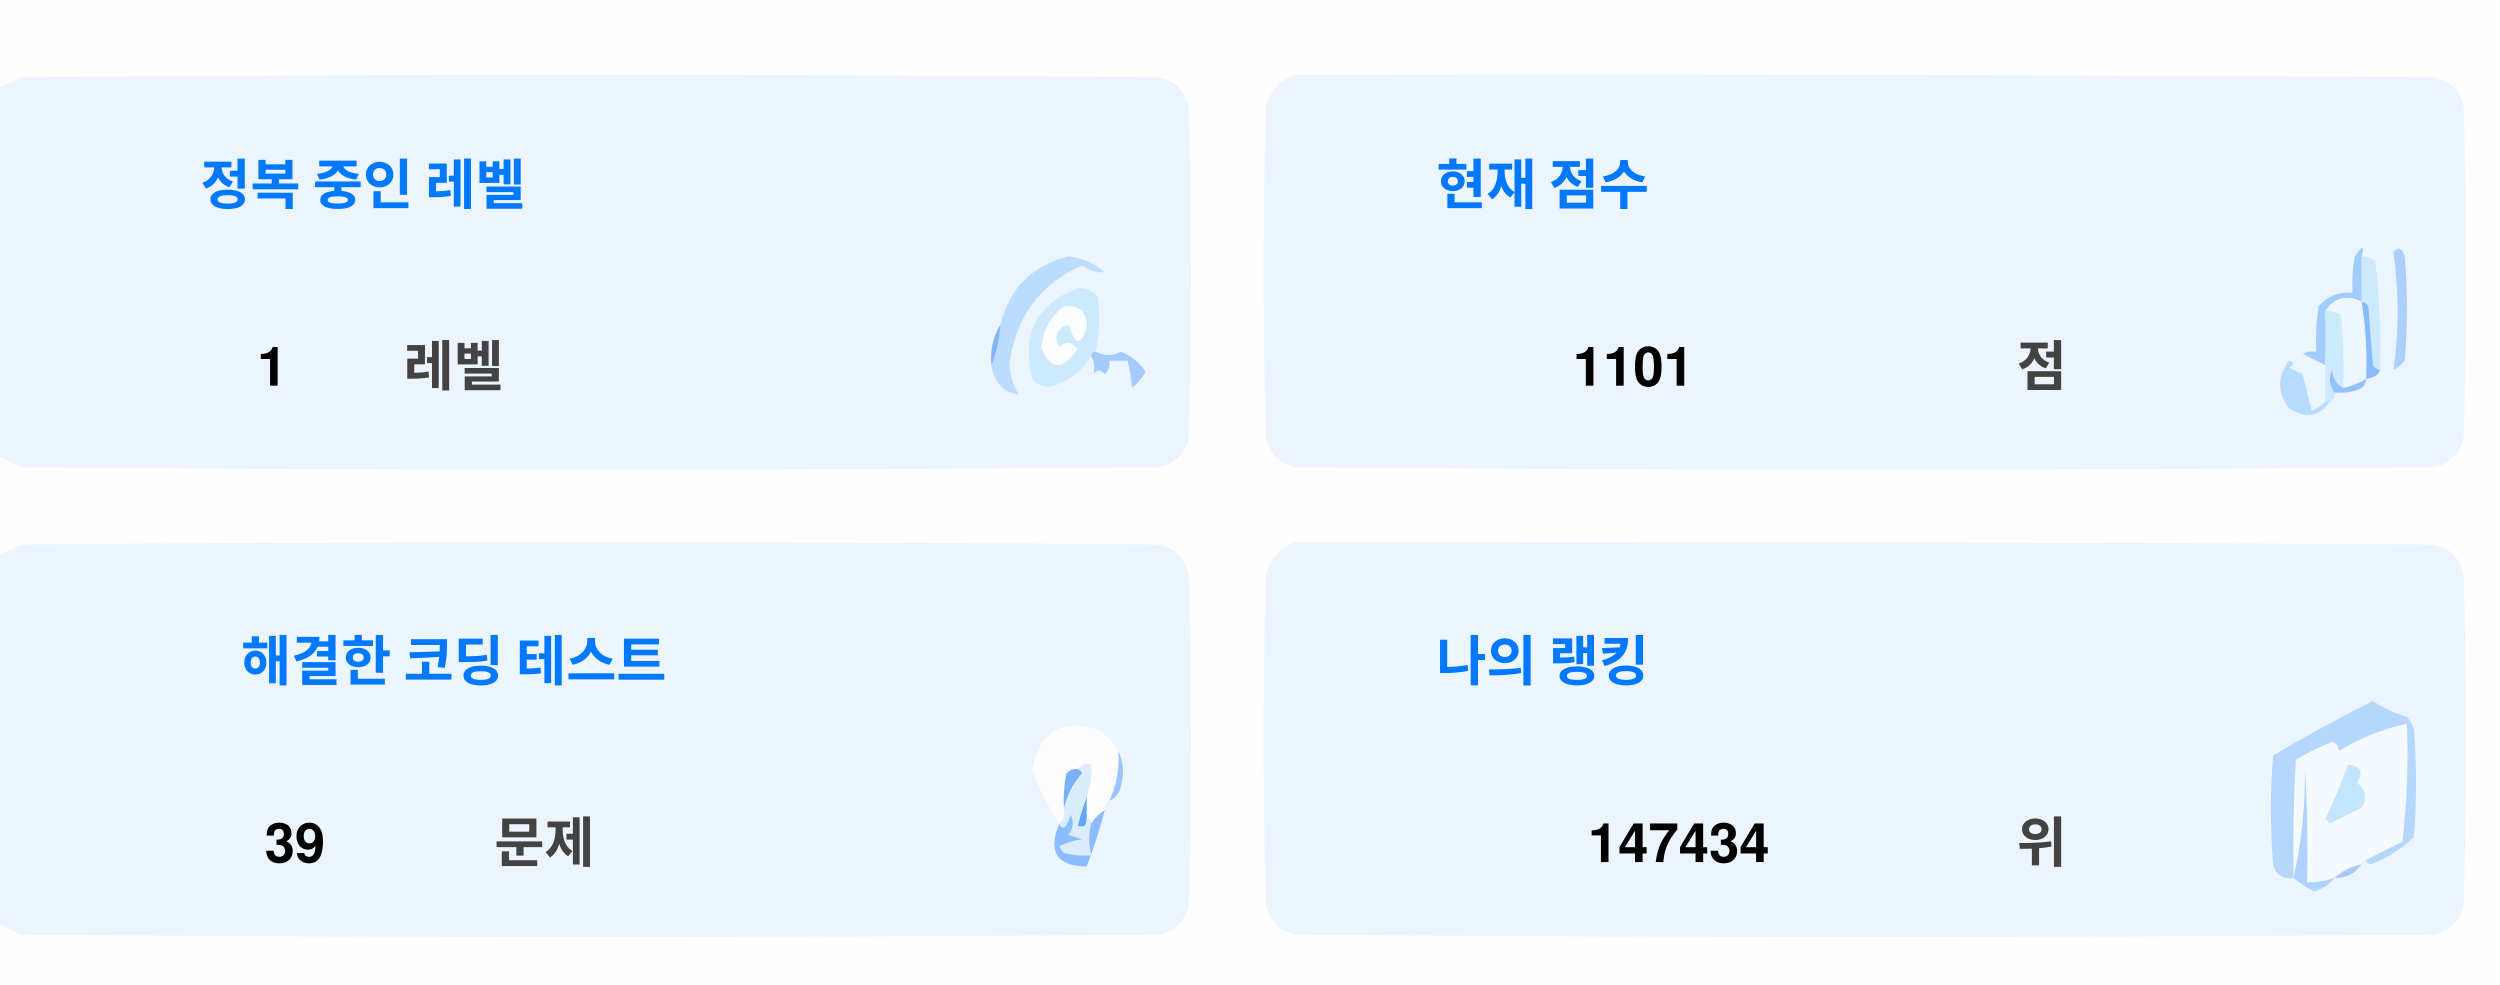
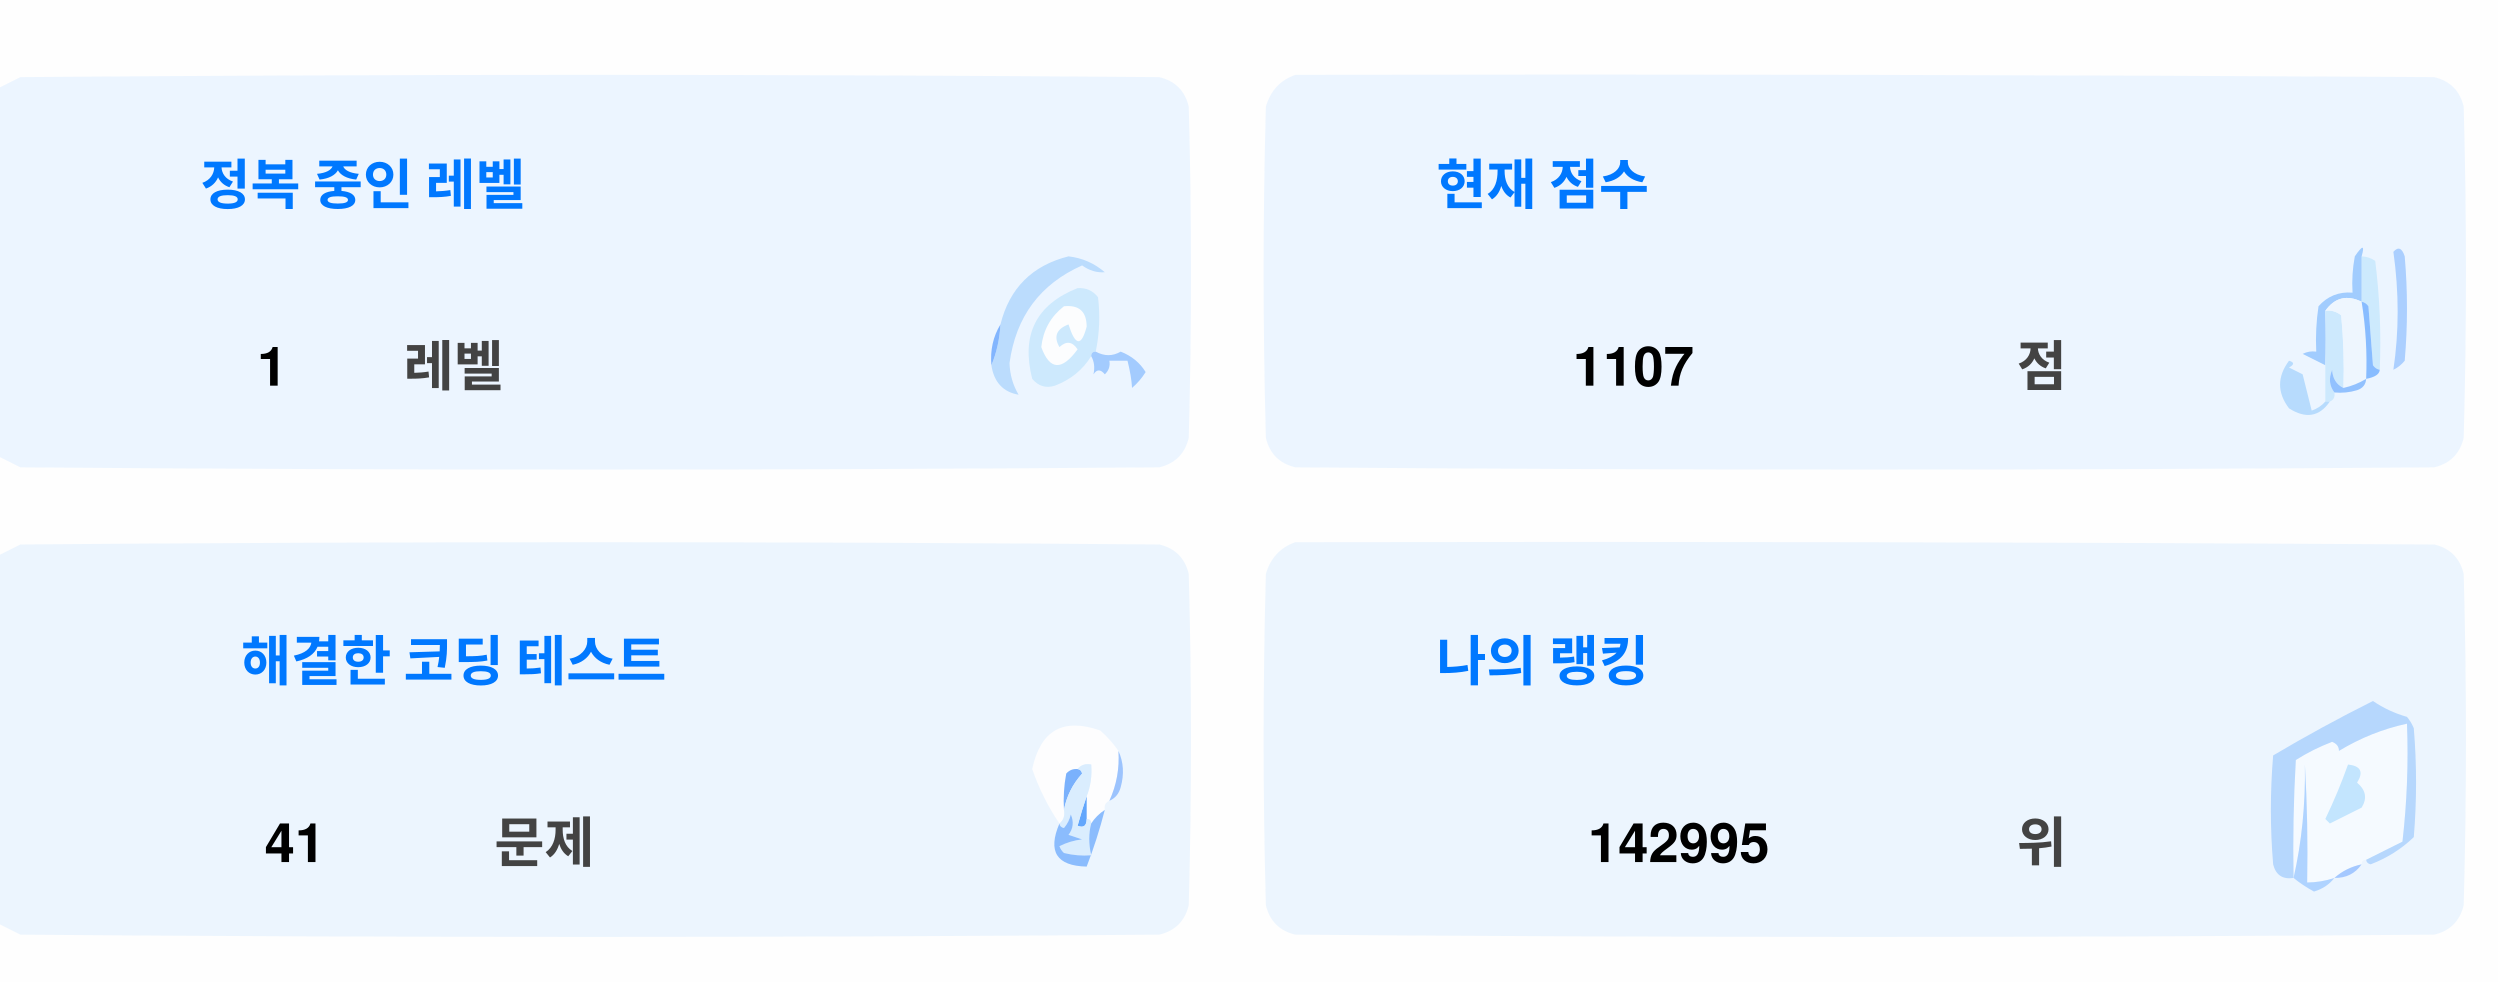
<svg xmlns="http://www.w3.org/2000/svg" version="1.1" width="551px" height="217px" style="shape-rendering:geometricPrecision; text-rendering:geometricPrecision; image-rendering:optimizeQuality; fill-rule:evenodd; clip-rule:evenodd">
  <style>.title {fill: #434343;font-size: 1rem;line-height: 1.5rem;font-weight: bold;font-family: -apple-system, BlinkMacSystemFont, Segoe UI, Helvetica, Arial, sans-serif, Apple Color Emoji, Segoe UI Emoji;}.desc {fill: #434343;font-size: 2.5rem;font-weight: bold;line-height: 1.5rem;font-family: -apple-system, BlinkMacSystemFont, Segoe UI, Helvetica, Arial, sans-serif, Apple Color Emoji, Segoe UI Emoji;}.desc-2 {fill: #434343;font-size: 1rem;font-weight: bold;line-height: 1.5rem;font-family: -apple-system, BlinkMacSystemFont, Segoe UI, Helvetica, Arial, sans-serif, Apple Color Emoji, Segoe UI Emoji;}.text, .desc {animation: twinkling 4s ease-in-out infinite;}@keyframes twinkling {40% { opacity: 1; }50% { opacity: 0.5; }60% { opacity: 1; }70% { opacity: 0.5; }80% { opacity: 1; }}</style>
  <g>
    <path style="opacity:1" fill="#fefefe" d="M -0.5,-0.5 C 183.167,-0.5 366.833,-0.5 550.5,-0.5C 550.5,71.833 550.5,144.167 550.5,216.5C 366.833,216.5 183.167,216.5 -0.5,216.5C -0.5,212.167 -0.5,207.833 -0.5,203.5C 1.14,204.32 2.807,205.153 4.5,206C 88.167,206.667 171.833,206.667 255.5,206C 259,205.167 261.167,203 262,199.5C 262.667,175.167 262.667,150.833 262,126.5C 261.167,123 259,120.833 255.5,120C 171.833,119.333 88.167,119.333 4.5,120C 2.807,120.847 1.14,121.68 -0.5,122.5C -0.5,115.167 -0.5,107.833 -0.5,100.5C 1.14,101.32 2.807,102.153 4.5,103C 88.167,103.667 171.833,103.667 255.5,103C 259,102.167 261.167,100 262,96.5C 262.667,72.167 262.667,47.833 262,23.5C 261.167,20 259,17.833 255.5,17C 171.833,16.333 88.167,16.333 4.5,17C 2.807,17.847 1.14,18.68 -0.5,19.5C -0.5,12.833 -0.5,6.167 -0.5,-0.5 Z" />
  </g>
  <g>
    <path style="opacity:1" fill="#ecf5ff" d="M -0.5,100.5 C -0.5,73.5 -0.5,46.5 -0.5,19.5C 1.14,18.68 2.807,17.847 4.5,17C 88.167,16.333 171.833,16.333 255.5,17C 259,17.833 261.167,20 262,23.5C 262.667,47.833 262.667,72.167 262,96.5C 261.167,100 259,102.167 255.5,103C 171.833,103.667 88.167,103.667 4.5,103C 2.807,102.153 1.14,101.32 -0.5,100.5 Z" />
  </g>
  <g>
    <path style="opacity:1" fill="#ecf5ff" d="M 285.5,16.5 C 369.167,16.333 452.834,16.5 536.5,17C 540,17.833 542.167,20 543,23.5C 543.667,47.833 543.667,72.167 543,96.5C 542.167,100 540,102.167 536.5,103C 452.833,103.667 369.167,103.667 285.5,103C 282,102.167 279.833,100 279,96.5C 278.333,72.167 278.333,47.833 279,23.5C 280.018,19.985 282.185,17.652 285.5,16.5 Z" />
  </g>
  <g>
    <path style="opacity:1" fill="#cdeafd" d="M 520.5,56.5 C 521.583,56.539 522.583,56.873 523.5,57.5C 524.498,65.472 524.831,73.472 524.5,81.5C 523.883,81.389 523.383,81.056 523,80.5C 522.667,76.167 522.333,71.833 522,67.5C 521.617,66.944 521.117,66.611 520.5,66.5C 520.5,63.167 520.5,59.833 520.5,56.5 Z" />
  </g>
  <g>
    <path style="opacity:1" fill="#abcfff" d="M 527.5,55.5 C 528.566,54.308 529.399,54.641 530,56.5C 530.667,64.167 530.667,71.833 530,79.5C 529.311,80.357 528.478,81.023 527.5,81.5C 528.758,73.08 528.758,64.414 527.5,55.5 Z" />
  </g>
  <g>
    <path style="opacity:1" fill="#bbdcfd" d="M 218.5,80.5 C 219.657,77.727 220.324,74.727 220.5,71.5C 222.49,63.51 227.49,58.51 235.5,56.5C 238.528,56.847 241.194,58.014 243.5,60C 241.744,60.141 240.078,59.641 238.5,58.5C 229.247,62.607 223.914,69.773 222.5,80C 222.565,82.526 223.232,84.859 224.5,87C 221.07,86.397 219.07,84.231 218.5,80.5 Z" />
  </g>
  <g>
    <path style="opacity:1" fill="#cde9fd" d="M 241.5,77.5 C 240.833,77.5 240.5,77.833 240.5,78.5C 238.628,81.529 235.961,83.695 232.5,85C 230.536,85.624 228.869,85.124 227.5,83.5C 225.021,73.791 228.354,67.124 237.5,63.5C 239.374,63.39 240.874,64.056 242,65.5C 242.497,69.524 242.331,73.524 241.5,77.5 Z" />
  </g>
  <g>
    <path style="opacity:1" fill="#fcfdfe" d="M 234.5,67.5 C 237.826,67.162 239.493,68.662 239.5,72C 238.334,76.434 237,76.267 235.5,71.5C 232.832,72.515 232.166,74.182 233.5,76.5C 235.017,75.089 236.351,75.256 237.5,77C 234.006,81.771 231.34,81.605 229.5,76.5C 229.904,72.771 231.571,69.771 234.5,67.5 Z" />
  </g>
  <g>
    <path style="opacity:1" fill="#a1ccfe" d="M 520.5,56.5 C 520.5,59.833 520.5,63.167 520.5,66.5C 517.238,64.922 514.572,65.589 512.5,68.5C 512.617,72.81 512.617,76.81 512.5,80.5C 510.86,79.68 509.193,78.847 507.5,78C 508.448,77.517 509.448,77.35 510.5,77.5C 510.335,74.15 510.502,70.817 511,67.5C 512.995,65.253 515.495,64.253 518.5,64.5C 518.336,61.813 518.503,59.146 519,56.5C 520.731,53.969 521.231,53.969 520.5,56.5 Z" />
  </g>
  <g>
    <path style="opacity:1" fill="#cde9fd" d="M 512.5,68.5 C 513.822,68.33 514.989,68.663 516,69.5C 516.499,74.823 516.666,80.156 516.5,85.5C 514.955,84.77 514.122,83.437 514,81.5C 513.22,83.387 513.387,85.054 514.5,86.5C 514.672,87.492 514.338,88.158 513.5,88.5C 513.167,88.5 512.833,88.5 512.5,88.5C 512.5,85.833 512.5,83.167 512.5,80.5C 512.617,76.81 512.617,72.81 512.5,68.5 Z" />
  </g>
  <g>
    <path style="opacity:1" fill="#eef6fe" d="M 520.5,66.5 C 521.407,72.106 521.74,77.773 521.5,83.5C 519.95,84.441 518.284,85.108 516.5,85.5C 516.666,80.156 516.499,74.823 516,69.5C 514.989,68.663 513.822,68.33 512.5,68.5C 514.572,65.589 517.238,64.922 520.5,66.5 Z" />
  </g>
  <g>
    <path style="opacity:1" fill="#88bcff" d="M 520.5,66.5 C 521.117,66.611 521.617,66.944 522,67.5C 522.333,71.833 522.667,76.167 523,80.5C 523.383,81.056 523.883,81.389 524.5,81.5C 524.445,82.469 523.445,83.136 521.5,83.5C 521.74,77.773 521.407,72.106 520.5,66.5 Z" />
  </g>
  <g>
    <path style="opacity:1" fill="#82b5fe" d="M 220.5,71.5 C 220.324,74.727 219.657,77.727 218.5,80.5C 218.215,77.171 218.882,74.171 220.5,71.5 Z" />
  </g>
  <g>
    <path style="opacity:1" fill="#a3cbfe" d="M 240.5,78.5 C 240.5,77.833 240.833,77.5 241.5,77.5C 243.391,78.536 245.224,78.536 247,77.5C 249.391,78.429 251.225,79.929 252.5,82C 251.681,83.319 250.681,84.486 249.5,85.5C 249.409,83.777 249.075,81.777 248.5,79.5C 247.167,79.5 245.833,79.5 244.5,79.5C 244.719,80.675 244.386,81.675 243.5,82.5C 242.575,81.359 241.741,81.359 241,82.5C 241.331,80.981 241.164,79.648 240.5,78.5 Z" />
  </g>
  <g>
    <path style="opacity:1" fill="#b7dbfd" d="M 512.5,88.5 C 512.833,88.5 513.167,88.5 513.5,88.5C 511.199,91.857 508.199,92.357 504.5,90C 501.872,86.535 501.872,83.035 504.5,79.5C 505.696,79.846 505.696,80.346 504.5,81C 505.5,81.5 506.5,82 507.5,82.5C 508.167,85.167 508.833,87.833 509.5,90.5C 510.739,90.058 511.739,89.391 512.5,88.5 Z" />
  </g>
  <g>
    <path style="opacity:1" fill="#92c1fe" d="M 516.5,85.5 C 518.284,85.108 519.95,84.441 521.5,83.5C 521.423,84.75 520.756,85.583 519.5,86C 517.866,86.493 516.199,86.66 514.5,86.5C 513.387,85.054 513.22,83.387 514,81.5C 514.122,83.437 514.955,84.77 516.5,85.5 Z" />
  </g>
  <g>
    <path style="opacity:1" fill="#ecf5fe" d="M -0.5,203.5 C -0.5,176.5 -0.5,149.5 -0.5,122.5C 1.14,121.68 2.807,120.847 4.5,120C 88.167,119.333 171.833,119.333 255.5,120C 259,120.833 261.167,123 262,126.5C 262.667,150.833 262.667,175.167 262,199.5C 261.167,203 259,205.167 255.5,206C 171.833,206.667 88.167,206.667 4.5,206C 2.807,205.153 1.14,204.32 -0.5,203.5 Z" />
  </g>
  <g>
    <path style="opacity:1" fill="#ecf5fe" d="M 285.5,119.5 C 369.167,119.333 452.834,119.5 536.5,120C 540,120.833 542.167,123 543,126.5C 543.667,150.833 543.667,175.167 543,199.5C 542.167,203 540,205.167 536.5,206C 452.833,206.667 369.167,206.667 285.5,206C 282,205.167 279.833,203 279,199.5C 278.333,175.167 278.333,150.833 279,126.5C 280.018,122.985 282.185,120.652 285.5,119.5 Z" />
  </g>
  <g>
    <path style="opacity:1" fill="#fdfdfe" d="M 246.5,165.5 C 246.758,169.367 246.092,173.034 244.5,176.5C 243.662,176.842 243.328,177.508 243.5,178.5C 242.272,179.306 241.272,180.306 240.5,181.5C 240.5,180.833 240.167,180.5 239.5,180.5C 239.5,178.833 239.5,177.167 239.5,175.5C 240.369,173.283 240.702,170.95 240.5,168.5C 239.209,168.263 238.209,168.596 237.5,169.5C 236.504,169.414 235.671,169.748 235,170.5C 234.503,173.146 234.336,175.813 234.5,178.5C 234.737,179.791 234.404,180.791 233.5,181.5C 230.986,177.806 228.986,173.806 227.5,169.5C 229.309,160.957 234.309,158.124 242.5,161C 244.07,162.397 245.404,163.897 246.5,165.5 Z" />
  </g>
  <g>
    <path style="opacity:1" fill="#f5faff" d="M 521.5,189.5 C 520.833,189.5 520.5,189.833 520.5,190.5C 518.181,190.992 516.181,191.992 514.5,193.5C 512.565,194.15 510.565,194.483 508.5,194.5C 508.666,185.827 508.5,177.16 508,168.5C 508.141,177.227 507.308,185.56 505.5,193.5C 505.334,184.827 505.5,176.16 506,167.5C 508.527,165.903 511.194,164.57 514,163.5C 515.011,163.892 515.511,164.559 515.5,165.5C 520.21,162.641 525.21,160.641 530.5,159.5C 530.831,168.192 530.498,176.859 529.5,185.5C 526.807,186.847 524.14,188.18 521.5,189.5 Z" />
  </g>
  <g>
    <path style="opacity:1" fill="#b6d7fd" d="M 521.5,189.5 C 524.14,188.18 526.807,186.847 529.5,185.5C 530.498,176.859 530.831,168.192 530.5,159.5C 525.21,160.641 520.21,162.641 515.5,165.5C 515.511,164.559 515.011,163.892 514,163.5C 511.194,164.57 508.527,165.903 506,167.5C 505.5,176.16 505.334,184.827 505.5,193.5C 503.089,193.863 501.589,192.863 501,190.5C 500.333,182.5 500.333,174.5 501,166.5C 508.173,162.246 515.507,158.246 523,154.5C 525.304,156.068 527.804,157.235 530.5,158C 531.126,158.75 531.626,159.584 532,160.5C 532.667,168.5 532.667,176.5 532,184.5C 529.292,187.111 526.125,189.111 522.5,190.5C 521.893,190.376 521.56,190.043 521.5,189.5 Z" />
  </g>
  <g>
    <path style="opacity:1" fill="#c3e5fe" d="M 517.5,168.5 C 520.317,168.801 520.984,170.134 519.5,172.5C 521.439,174.122 521.772,175.956 520.5,178C 518.167,179.167 515.833,180.333 513.5,181.5C 513.167,181.167 512.833,180.833 512.5,180.5C 514.414,176.515 516.081,172.515 517.5,168.5 Z" />
  </g>
  <g>
    <path style="opacity:1" fill="#7ab1fc" d="M 237.5,169.5 C 238.043,169.56 238.376,169.893 238.5,170.5C 236.395,172.836 235.062,175.503 234.5,178.5C 234.336,175.813 234.503,173.146 235,170.5C 235.671,169.748 236.504,169.414 237.5,169.5 Z" />
  </g>
  <g>
    <path style="opacity:1" fill="#afd3ff" d="M 514.5,193.5 C 513.378,194.947 511.878,195.947 510,196.5C 508.348,195.601 506.848,194.601 505.5,193.5C 507.308,185.56 508.141,177.227 508,168.5C 508.5,177.16 508.666,185.827 508.5,194.5C 510.565,194.483 512.565,194.15 514.5,193.5 Z" />
  </g>
  <g>
    <path style="opacity:1" fill="#9cc3fd" d="M 246.5,165.5 C 247.634,167.966 247.801,170.633 247,173.5C 246.623,174.942 245.79,175.942 244.5,176.5C 246.092,173.034 246.758,169.367 246.5,165.5 Z" />
  </g>
  <g>
    <path style="opacity:1" fill="#62a6fc" d="M 239.5,175.5 C 239.5,177.167 239.5,178.833 239.5,180.5C 239.483,182.028 238.816,182.528 237.5,182C 238.117,179.723 238.784,177.556 239.5,175.5 Z" />
  </g>
  <g>
    <path style="opacity:1" fill="#daedfe" d="M 237.5,169.5 C 238.209,168.596 239.209,168.263 240.5,168.5C 240.702,170.95 240.369,173.283 239.5,175.5C 238.784,177.556 238.117,179.723 237.5,182C 238.816,182.528 239.483,182.028 239.5,180.5C 240.167,180.5 240.5,180.833 240.5,181.5C 239.918,183.669 239.918,186.002 240.5,188.5C 238.473,188.662 236.473,188.495 234.5,188C 234.043,187.586 233.709,187.086 233.5,186.5C 235.078,185.702 236.744,185.202 238.5,185C 237.5,184.667 236.5,184.333 235.5,184C 236.554,182.612 236.72,181.112 236,179.5C 235.751,180.624 235.251,181.624 234.5,182.5C 233.893,182.376 233.56,182.043 233.5,181.5C 234.404,180.791 234.737,179.791 234.5,178.5C 235.062,175.503 236.395,172.836 238.5,170.5C 238.376,169.893 238.043,169.56 237.5,169.5 Z" />
  </g>
  <g>
    <path style="opacity:1" fill="#8bbcfd" d="M 243.5,178.5 C 242.395,182.803 241.062,186.969 239.5,191C 232.857,190.847 230.857,187.68 233.5,181.5C 233.56,182.043 233.893,182.376 234.5,182.5C 235.251,181.624 235.751,180.624 236,179.5C 236.72,181.112 236.554,182.612 235.5,184C 236.5,184.333 237.5,184.667 238.5,185C 236.744,185.202 235.078,185.702 233.5,186.5C 233.709,187.086 234.043,187.586 234.5,188C 236.473,188.495 238.473,188.662 240.5,188.5C 239.918,186.002 239.918,183.669 240.5,181.5C 241.272,180.306 242.272,179.306 243.5,178.5 Z" />
  </g>
  <g>
    <path style="opacity:1" fill="#a4c8ff" d="M 520.5,190.5 C 519.089,192.539 517.089,193.539 514.5,193.5C 516.181,191.992 518.181,190.992 520.5,190.5 Z" />
  </g>
  <text text-anchor="middle" x="80" y="45" class="title" style="fill:#0078ff;" stroke="#none" stroke-width="1">정복 중인 레벨</text>
  <text text-anchor="middle" x="60" y="85" class="desc" style="fill:#000000;" stroke="#none" stroke-width="1">1</text>
  <text text-anchor="middle" x="100" y="85" class="desc-2" style="fill:#434343;" stroke="#none" stroke-width="1">레벨</text>
  <text text-anchor="middle" x="340" y="45" class="title" style="fill:#0078ff;" stroke="#none" stroke-width="1">현재 점수</text>
-   <text text-anchor="middle" x="360" y="85" class="desc" style="fill:#000000;" stroke="#none" stroke-width="1">1101</text>
+   <text text-anchor="middle" x="360" y="85" class="desc" style="fill:#000000;" stroke="#none" stroke-width="1">1107</text>
  <text text-anchor="middle" x="450" y="85" class="desc-2" style="fill:#434343;" stroke="#none" stroke-width="1">점</text>
  <text text-anchor="middle" x="100" y="150" class="title" style="fill:#0078ff;" stroke="#none" stroke-width="1">해결한 코딩 테스트</text>
-   <text text-anchor="middle" x="65" y="190" class="desc" style="fill:#000000;" stroke="#none" stroke-width="1">39</text>
+   <text text-anchor="middle" x="65" y="190" class="desc" style="fill:#000000;" stroke="#none" stroke-width="1">41</text>
  <text text-anchor="middle" x="120" y="190" class="desc-2" style="fill:#434343;" stroke="#none" stroke-width="1">문제</text>
  <text text-anchor="middle" x="340" y="150" class="title" style="fill:#0078ff;" stroke="#none" stroke-width="1">나의 랭킹</text>
-   <text text-anchor="middle" x="370" y="190" class="desc" style="fill:#000000;" stroke="#none" stroke-width="1">147434</text>
+   <text text-anchor="middle" x="370" y="190" class="desc" style="fill:#000000;" stroke="#none" stroke-width="1">142995</text>
  <text text-anchor="middle" x="450" y="190" class="desc-2" style="fill:#434343;" stroke="#none" stroke-width="1">위</text>
</svg>
